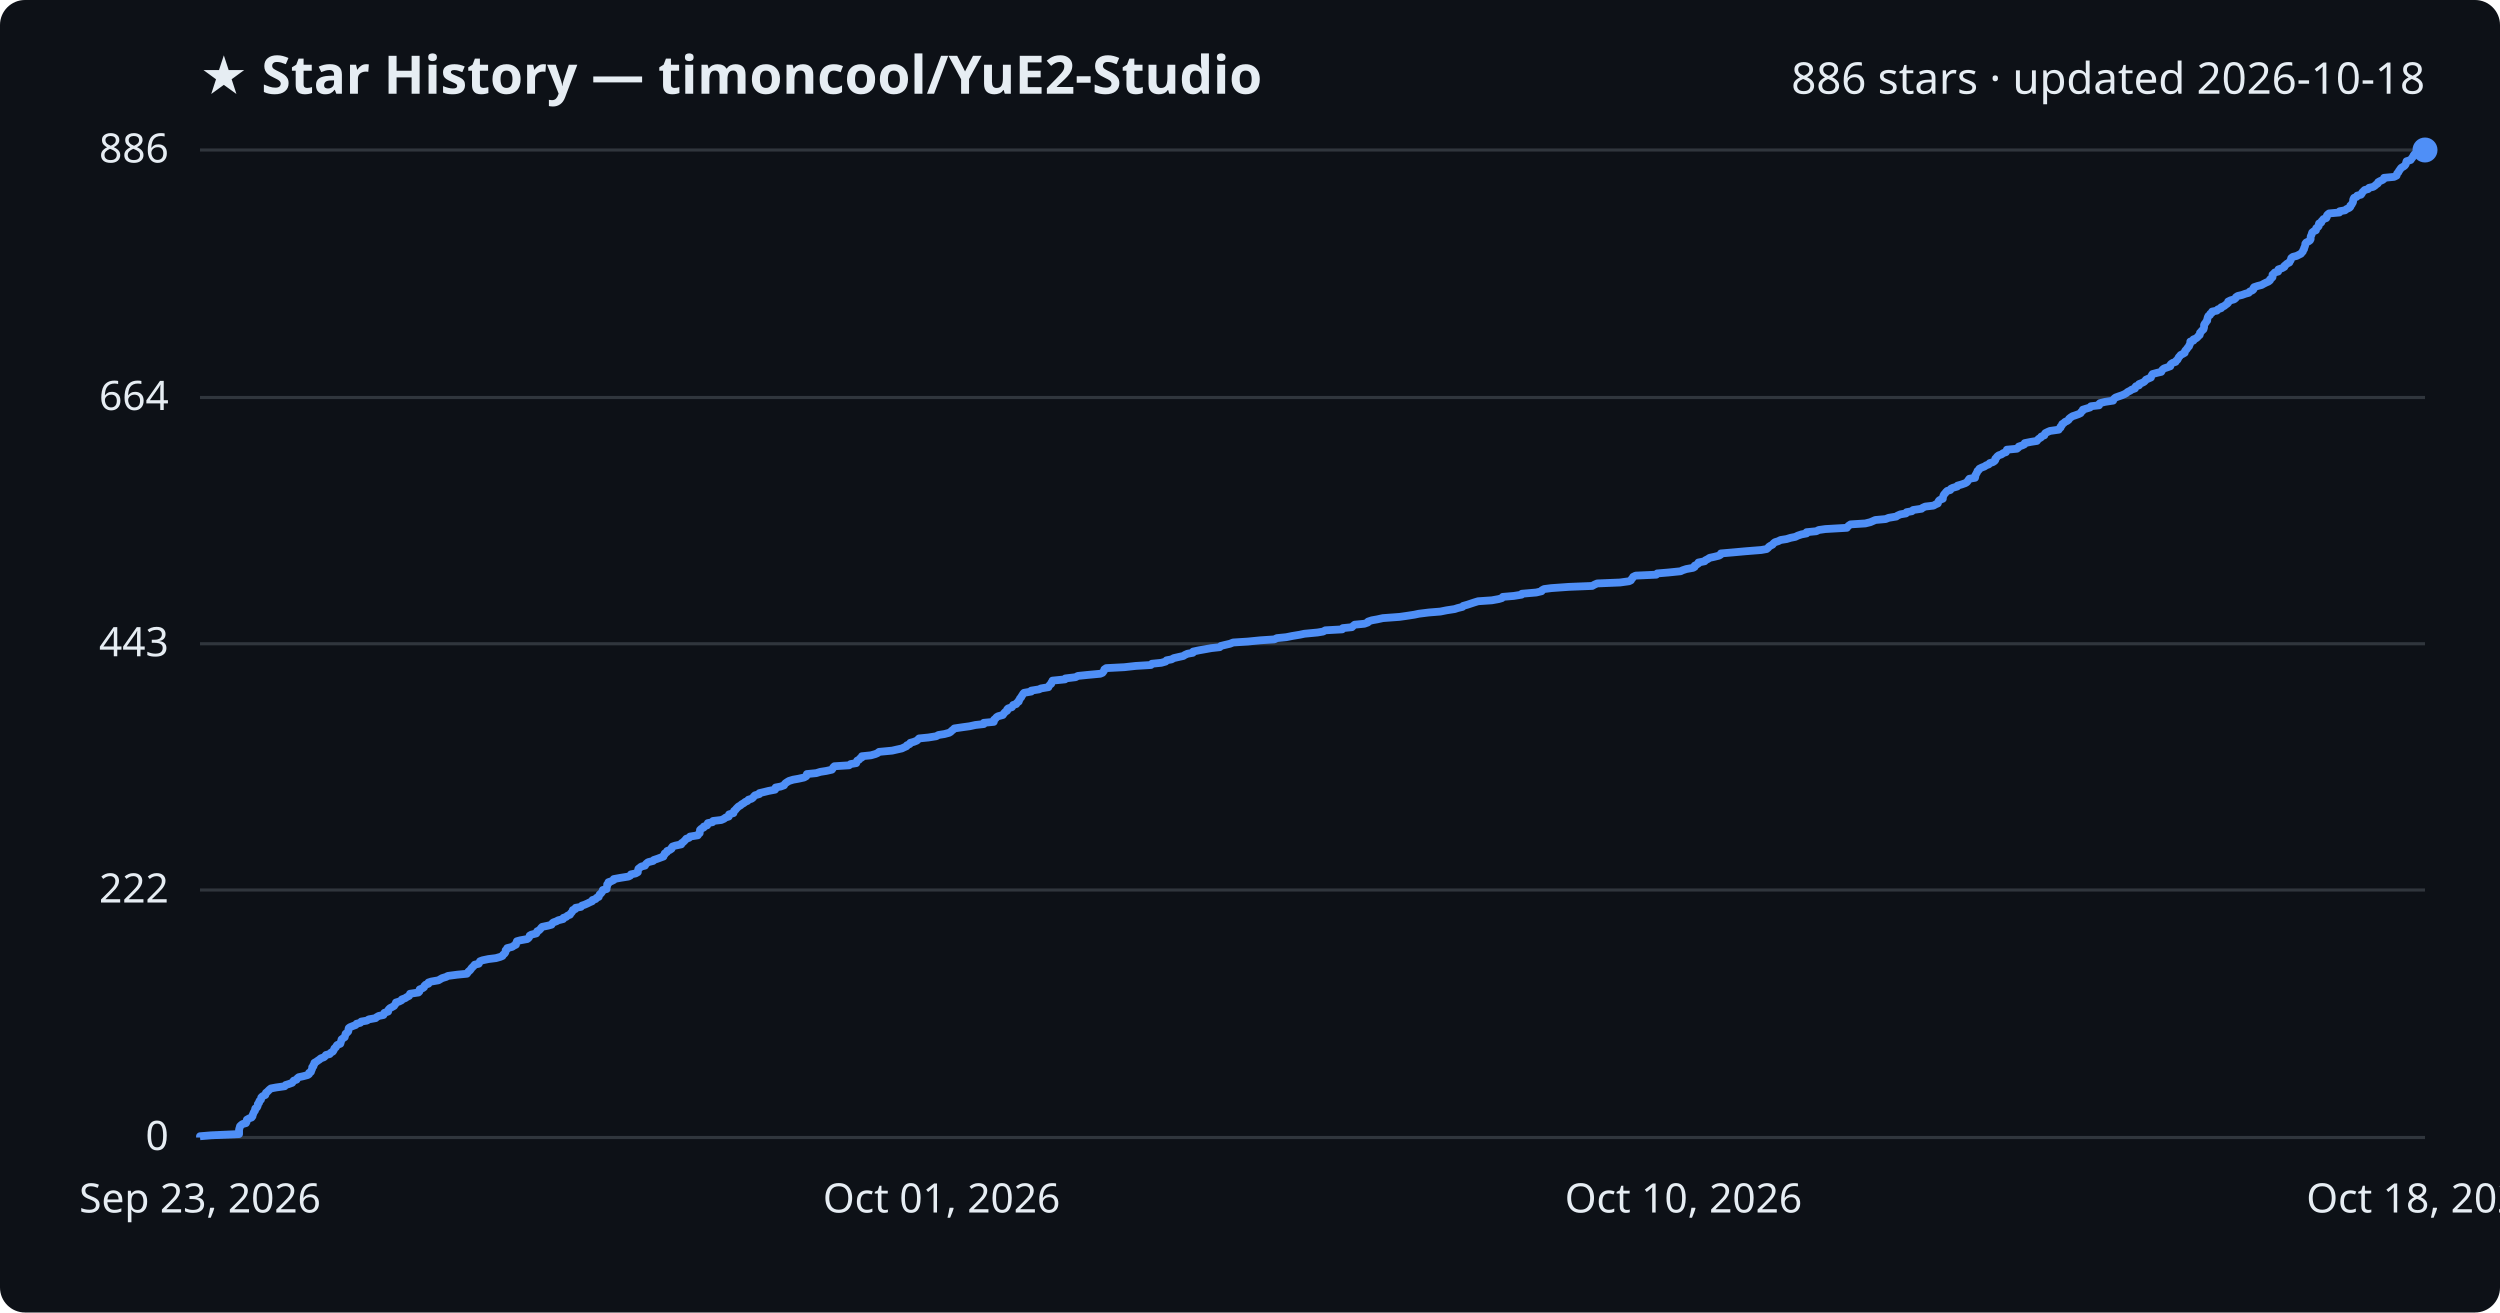
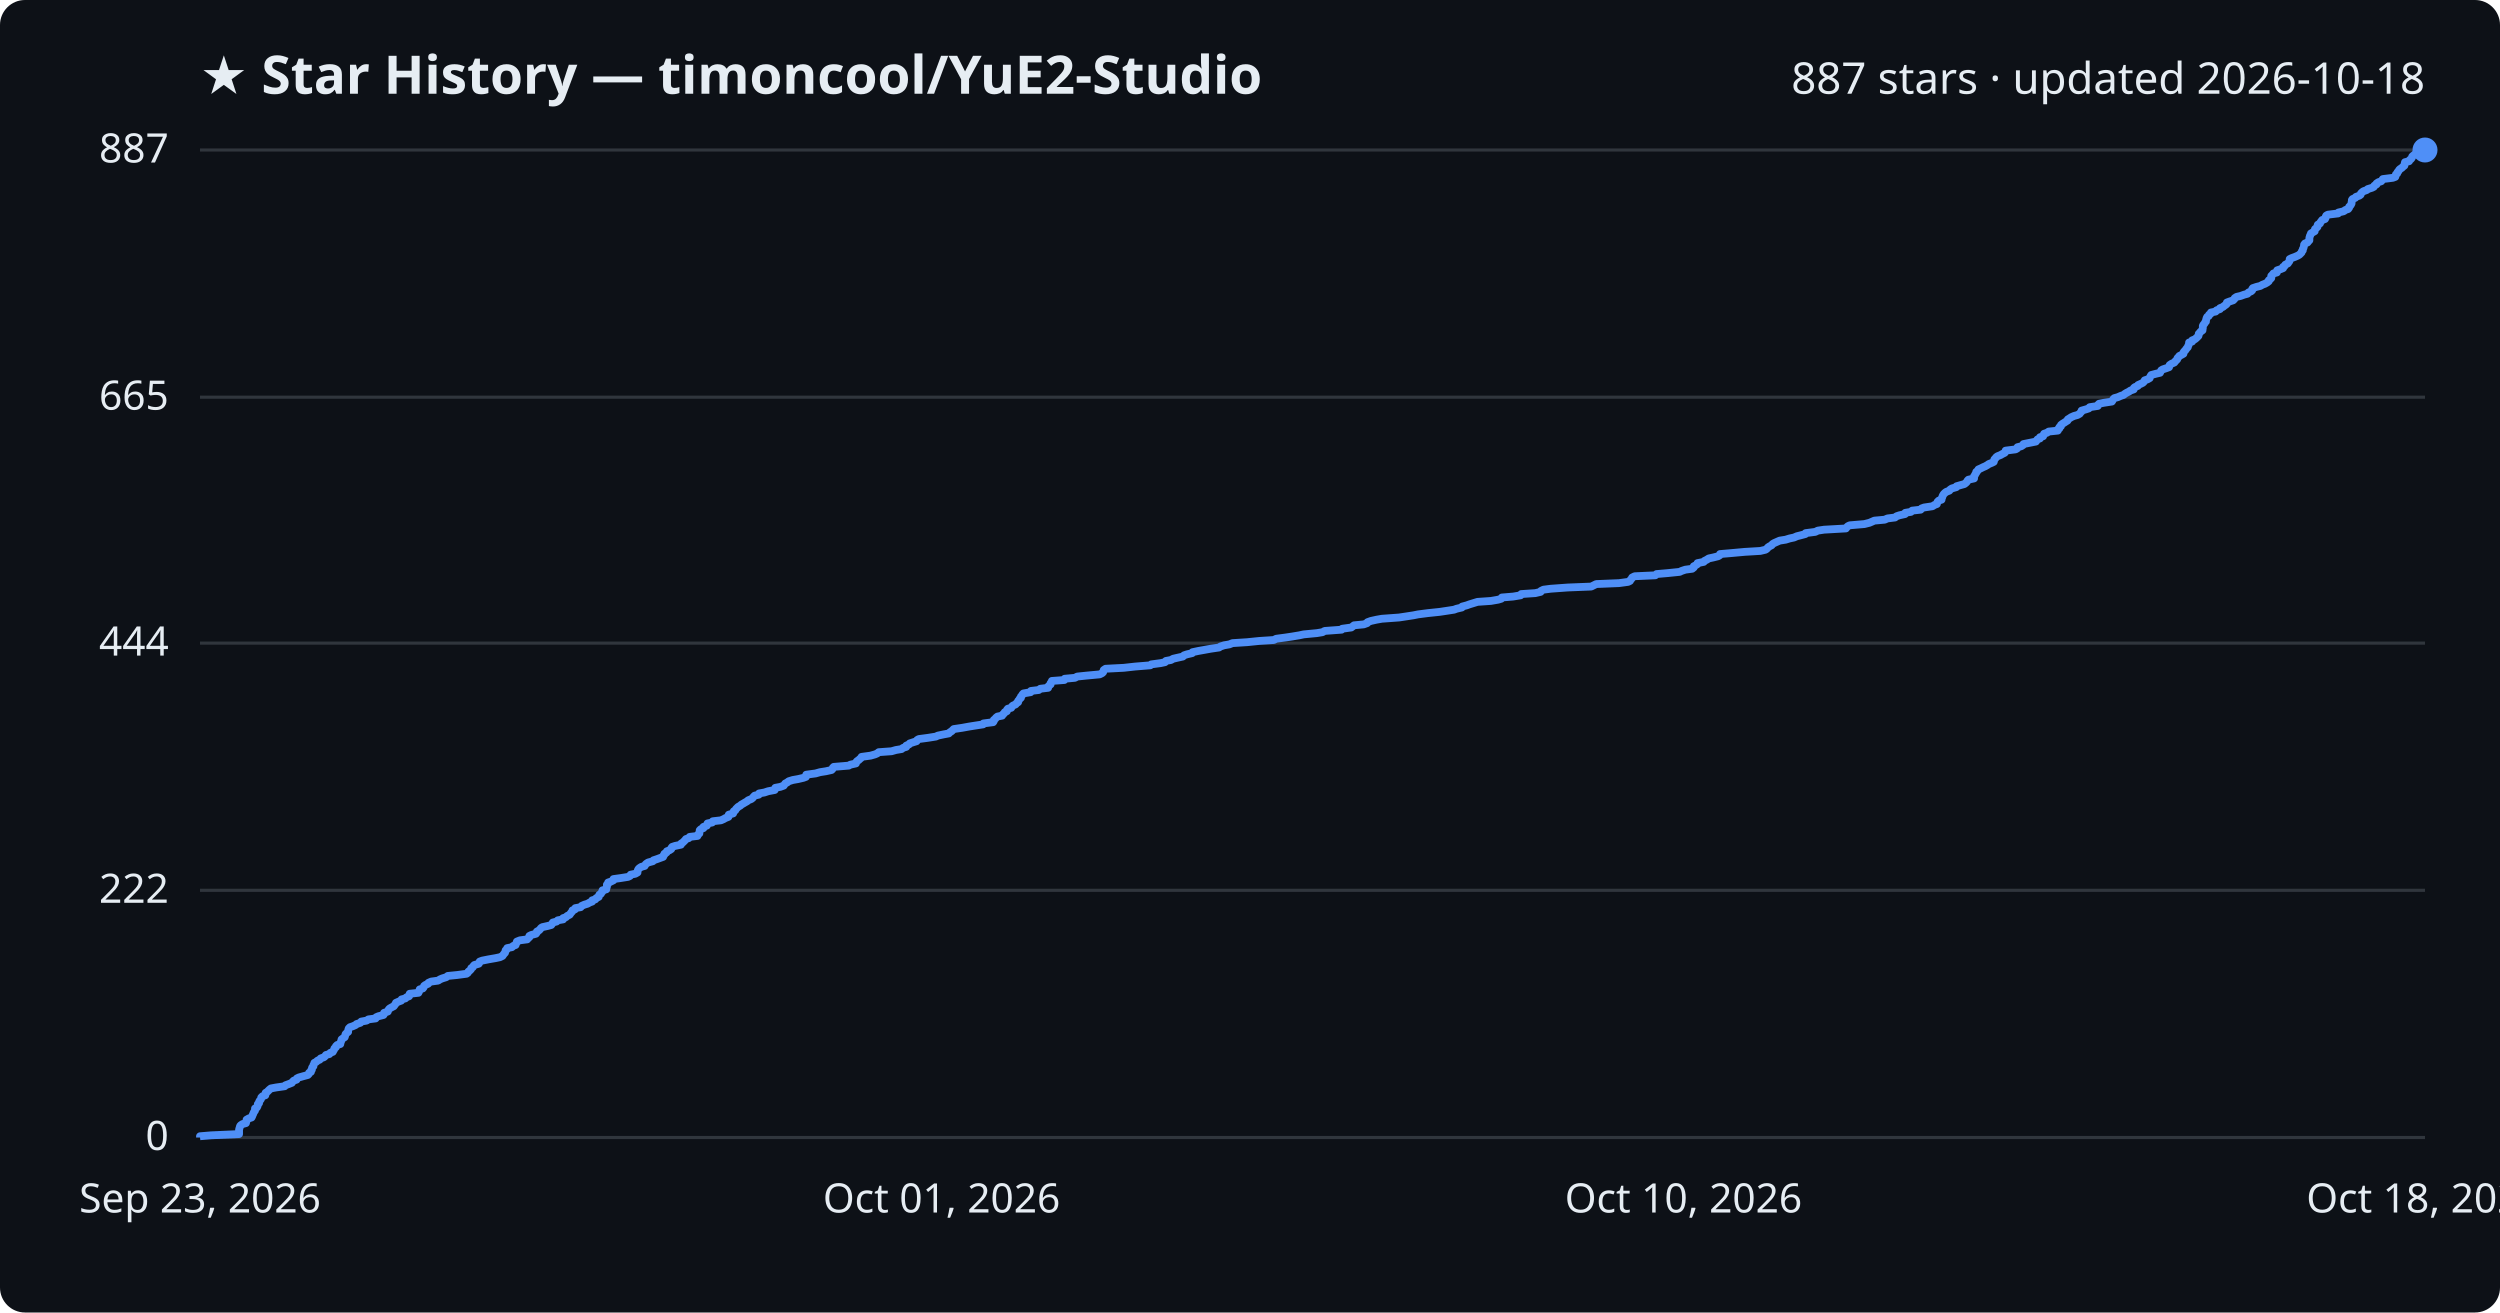
<svg xmlns="http://www.w3.org/2000/svg" viewBox="0 0 800 420" font-family="Segoe UI, sans-serif">
  <rect width="800" height="420" fill="#0d1117" rx="8" />
  <text x="64" y="30" fill="#e6edf3" font-size="17" font-weight="700">★ Star History — timoncool/YuE2-Studio</text>
-   <text x="776" y="30" fill="#e6edf3" font-size="14" text-anchor="end">886 stars · updated 2026-10-18</text>
+   <text x="776" y="30" fill="#e6edf3" font-size="14" text-anchor="end">887 stars · updated 2026-10-18</text>
  <line x1="64" y1="364.0" x2="776" y2="364.0" stroke="#30363d" stroke-width="1" />
  <text x="54" y="368.0" fill="#e6edf3" font-size="13" text-anchor="end">0</text>
-   <line x1="64" y1="284.8" x2="776" y2="284.8" stroke="#30363d" stroke-width="1" />
-   <text x="54" y="288.8" fill="#e6edf3" font-size="13" text-anchor="end">222</text>
-   <line x1="64" y1="206.0" x2="776" y2="206.0" stroke="#30363d" stroke-width="1" />
-   <text x="54" y="210.0" fill="#e6edf3" font-size="13" text-anchor="end">443</text>
-   <line x1="64" y1="127.2" x2="776" y2="127.2" stroke="#30363d" stroke-width="1" />
-   <text x="54" y="131.2" fill="#e6edf3" font-size="13" text-anchor="end">664</text>
+   <line x1="64" y1="284.9" x2="776" y2="284.9" stroke="#30363d" stroke-width="1" />
+   <text x="54" y="288.9" fill="#e6edf3" font-size="13" text-anchor="end">222</text>
+   <line x1="64" y1="205.8" x2="776" y2="205.8" stroke="#30363d" stroke-width="1" />
+   <text x="54" y="209.8" fill="#e6edf3" font-size="13" text-anchor="end">444</text>
+   <line x1="64" y1="127.1" x2="776" y2="127.1" stroke="#30363d" stroke-width="1" />
+   <text x="54" y="131.1" fill="#e6edf3" font-size="13" text-anchor="end">665</text>
  <line x1="64" y1="48.0" x2="776" y2="48.0" stroke="#30363d" stroke-width="1" />
-   <text x="54" y="52.0" fill="#e6edf3" font-size="13" text-anchor="end">886</text>
-   <path d="M64.0,364.0 L64.0,363.6 L67.6,363.3 L76.5,362.9 L76.5,362.6 L76.5,362.2 L76.5,361.9 L76.5,361.5 L76.6,361.1 L76.7,360.8 L76.8,360.4 L77.1,360.1 L77.6,359.7 L78.7,359.4 L78.9,359.0 L78.9,358.7 L79.0,358.3 L79.7,357.9 L80.5,357.6 L80.8,357.2 L80.8,356.9 L81.0,356.5 L81.1,356.2 L81.3,355.8 L81.6,355.4 L81.6,355.1 L81.7,354.7 L82.2,354.4 L82.4,354.0 L82.5,353.7 L82.5,353.3 L82.9,352.9 L82.9,352.6 L83.1,352.2 L83.5,351.9 L83.6,351.5 L83.6,351.2 L84.0,350.8 L84.9,350.4 L85.0,350.1 L85.1,349.7 L85.5,349.4 L85.9,349.0 L86.2,348.7 L86.7,348.3 L88.3,348.0 L91.1,347.6 L91.4,347.2 L92.4,346.9 L93.5,346.5 L93.7,346.2 L94.0,345.8 L94.9,345.5 L95.1,345.1 L95.6,344.7 L97.0,344.4 L98.5,344.0 L98.9,343.7 L98.9,343.3 L99.5,343.0 L99.6,342.6 L99.8,342.2 L99.9,341.9 L99.9,341.5 L100.3,341.2 L100.3,340.8 L100.6,340.5 L100.6,340.1 L101.3,339.7 L101.7,339.4 L102.3,339.0 L102.6,338.7 L103.7,338.3 L104.0,338.0 L104.3,337.6 L105.5,337.3 L105.8,336.9 L106.5,336.5 L106.7,336.2 L106.9,335.8 L107.0,335.5 L107.5,335.1 L107.6,334.8 L107.9,334.4 L108.9,334.0 L109.0,333.7 L109.1,333.3 L109.2,333.0 L109.3,332.6 L109.7,332.3 L110.3,331.9 L110.4,331.5 L110.5,331.2 L110.6,330.8 L111.0,330.5 L111.4,330.1 L111.5,329.8 L111.5,329.4 L111.6,329.0 L112.0,328.7 L113.0,328.3 L113.8,328.0 L114.1,327.6 L115.3,327.3 L115.6,326.9 L117.4,326.6 L118.0,326.2 L120.2,325.8 L120.5,325.5 L121.2,325.1 L122.7,324.8 L122.9,324.4 L123.0,324.1 L124.2,323.7 L124.2,323.3 L124.4,323.0 L124.8,322.6 L125.4,322.3 L126.1,321.9 L126.3,321.6 L126.6,321.2 L126.7,320.8 L127.7,320.5 L128.5,320.1 L128.6,319.8 L129.7,319.4 L130.1,319.1 L130.9,318.7 L131.1,318.3 L131.2,318.0 L133.9,317.6 L134.2,317.3 L134.2,316.9 L134.3,316.6 L135.3,316.2 L135.7,315.9 L135.8,315.5 L136.2,315.1 L137.1,314.8 L137.1,314.4 L138.0,314.1 L140.3,313.7 L140.8,313.4 L141.5,313.0 L142.8,312.6 L143.3,312.3 L146.3,311.9 L149.4,311.6 L149.7,311.2 L149.9,310.9 L150.4,310.5 L150.7,310.1 L150.9,309.8 L151.3,309.4 L151.6,309.1 L151.9,308.7 L153.2,308.4 L153.4,308.0 L153.6,307.6 L154.4,307.3 L156.3,306.9 L158.7,306.6 L160.1,306.2 L160.8,305.9 L161.0,305.5 L161.4,305.2 L161.7,304.8 L161.8,304.4 L161.8,304.1 L162.3,303.7 L162.3,303.4 L163.9,303.0 L164.3,302.7 L165.1,302.3 L165.1,301.9 L165.3,301.6 L165.4,301.2 L166.5,300.9 L168.7,300.5 L169.1,300.2 L169.4,299.8 L169.5,299.4 L170.0,299.1 L171.6,298.7 L171.8,298.4 L171.9,298.0 L172.5,297.7 L172.9,297.3 L173.2,296.9 L173.5,296.6 L175.4,296.2 L176.5,295.9 L176.7,295.5 L177.0,295.2 L178.1,294.8 L178.6,294.5 L180.2,294.1 L180.3,293.7 L181.2,293.4 L181.6,293.0 L182.4,292.7 L182.6,292.3 L182.9,292.0 L183.2,291.6 L183.3,291.2 L184.1,290.9 L184.2,290.5 L185.9,290.2 L186.2,289.8 L187.1,289.5 L188.0,289.1 L188.8,288.7 L189.5,288.4 L189.6,288.0 L190.6,287.7 L190.9,287.3 L191.6,287.0 L191.7,286.6 L191.9,286.2 L192.3,285.9 L192.6,285.5 L192.8,285.2 L192.9,284.8 L194.1,284.5 L194.1,284.1 L194.2,283.8 L194.3,283.4 L194.3,283.0 L194.7,282.7 L194.7,282.3 L195.6,282.0 L196.4,281.6 L196.4,281.3 L198.6,280.9 L201.1,280.5 L201.7,280.2 L201.9,279.8 L203.4,279.5 L204.1,279.1 L204.1,278.8 L204.2,278.4 L204.3,278.0 L204.7,277.7 L205.2,277.3 L206.4,277.0 L206.6,276.6 L206.9,276.3 L207.4,275.9 L209.0,275.5 L209.2,275.2 L210.4,274.8 L211.2,274.5 L212.3,274.1 L212.3,273.8 L212.7,273.4 L212.7,273.1 L213.4,272.7 L213.5,272.3 L214.3,272.0 L214.9,271.6 L214.9,271.3 L215.2,270.9 L216.1,270.6 L218.0,270.2 L218.1,269.8 L218.6,269.5 L219.0,269.1 L219.3,268.8 L219.6,268.4 L220.5,268.1 L220.8,267.7 L223.3,267.3 L223.4,267.0 L223.9,266.6 L223.9,266.3 L224.0,265.9 L224.0,265.6 L224.4,265.2 L225.2,264.8 L225.2,264.5 L226.3,264.1 L226.4,263.8 L226.5,263.4 L228.0,263.1 L228.2,262.7 L230.8,262.4 L231.7,262.0 L232.2,261.6 L233.2,261.3 L233.2,260.9 L233.3,260.6 L234.7,260.2 L234.8,259.9 L234.9,259.5 L235.4,259.1 L235.6,258.8 L236.0,258.4 L236.3,258.1 L237.0,257.7 L237.3,257.4 L238.0,257.0 L238.5,256.6 L239.2,256.3 L239.5,255.9 L240.5,255.6 L241.0,255.2 L241.2,254.9 L241.6,254.5 L243.0,254.1 L243.0,253.8 L244.7,253.4 L245.9,253.1 L248.0,252.7 L248.2,252.4 L248.2,252.0 L249.8,251.7 L250.9,251.3 L251.1,250.9 L251.4,250.6 L252.0,250.2 L252.5,249.9 L253.8,249.5 L255.5,249.2 L257.3,248.8 L258.0,248.4 L258.1,248.1 L258.2,247.7 L261.2,247.4 L262.5,247.0 L264.4,246.7 L266.2,246.3 L266.5,245.9 L266.6,245.6 L267.0,245.2 L271.7,244.9 L272.2,244.5 L274.0,244.2 L274.1,243.8 L274.3,243.4 L274.9,243.1 L275.2,242.7 L275.8,242.4 L275.8,242.0 L278.7,241.7 L280.1,241.3 L280.8,241.0 L281.3,240.6 L285.5,240.2 L286.8,239.9 L288.6,239.5 L289.2,239.2 L290.1,238.8 L290.2,238.5 L291.1,238.1 L291.3,237.7 L292.4,237.4 L293.4,237.0 L293.7,236.7 L294.1,236.3 L297.1,236.0 L299.6,235.6 L300.3,235.2 L302.2,234.9 L303.7,234.5 L304.2,234.2 L304.6,233.8 L305.0,233.5 L305.4,233.1 L308.1,232.7 L310.3,232.4 L312.1,232.0 L314.8,231.7 L314.8,231.3 L318.0,231.0 L318.1,230.6 L318.1,230.3 L318.6,229.9 L318.9,229.5 L319.4,229.2 L320.9,228.8 L321.1,228.5 L321.4,228.1 L321.7,227.8 L322.3,227.4 L322.3,227.0 L322.6,226.7 L323.8,226.3 L324.0,226.0 L324.2,225.6 L325.2,225.3 L325.4,224.9 L326.0,224.5 L326.0,224.2 L326.3,223.8 L326.4,223.5 L326.8,223.1 L326.9,222.8 L327.2,222.4 L327.4,222.0 L327.7,221.7 L330.0,221.3 L330.0,221.0 L332.5,220.6 L333.1,220.3 L335.5,219.9 L335.6,219.6 L335.9,219.2 L336.4,218.8 L336.4,218.5 L336.7,218.1 L336.8,217.8 L340.8,217.4 L340.9,217.1 L344.2,216.7 L344.9,216.3 L347.8,216.0 L352.1,215.6 L352.8,215.3 L353.1,214.9 L353.3,214.6 L353.4,214.2 L354.0,213.8 L359.8,213.5 L363.4,213.1 L368.3,212.8 L368.6,212.4 L371.6,212.1 L373.0,211.7 L373.3,211.3 L374.9,211.0 L375.6,210.6 L376.9,210.3 L378.7,209.9 L379.1,209.6 L380.0,209.2 L381.7,208.9 L381.8,208.5 L383.7,208.1 L385.4,207.8 L387.6,207.4 L390.3,207.1 L390.7,206.7 L391.9,206.4 L393.6,206.0 L394.6,205.6 L399.3,205.3 L403.3,204.9 L407.8,204.6 L408.6,204.2 L411.6,203.9 L413.6,203.5 L416.0,203.1 L417.4,202.8 L421.6,202.4 L423.4,202.1 L424.1,201.7 L429.5,201.4 L429.7,201.0 L432.6,200.7 L433.0,200.3 L433.5,199.9 L436.6,199.6 L437.7,199.2 L437.8,198.9 L439.0,198.5 L440.7,198.2 L442.5,197.8 L447.9,197.4 L450.0,197.1 L452.6,196.7 L454.0,196.4 L457.2,196.0 L460.9,195.7 L462.9,195.3 L465.5,194.9 L466.4,194.6 L468.0,194.2 L468.2,193.9 L469.6,193.5 L470.5,193.2 L471.7,192.8 L473.0,192.4 L477.4,192.1 L479.6,191.7 L480.6,191.4 L480.9,191.0 L484.4,190.7 L486.9,190.3 L487.0,190.0 L491.6,189.6 L493.3,189.2 L493.4,188.9 L494.1,188.5 L496.4,188.2 L502.0,187.8 L509.5,187.5 L510.2,187.1 L511.1,186.7 L518.4,186.4 L521.3,186.0 L521.9,185.7 L522.1,185.3 L522.4,185.0 L522.6,184.6 L523.4,184.2 L530.0,183.9 L530.3,183.5 L533.9,183.2 L537.8,182.8 L538.4,182.5 L539.6,182.1 L541.8,181.7 L542.3,181.4 L542.3,181.0 L542.9,180.7 L543.5,180.3 L543.5,180.0 L545.5,179.6 L545.7,179.3 L546.5,178.9 L547.1,178.5 L548.5,178.2 L550.1,177.8 L550.6,177.5 L550.7,177.1 L554.2,176.8 L558.6,176.4 L563.6,176.0 L565.3,175.7 L565.8,175.3 L566.0,175.0 L566.6,174.6 L567.2,174.3 L567.5,173.9 L568.0,173.5 L569.0,173.2 L569.8,172.8 L571.7,172.5 L573.0,172.1 L574.5,171.8 L575.3,171.4 L576.5,171.0 L578.1,170.7 L578.1,170.3 L581.2,170.0 L582.0,169.6 L584.1,169.3 L591.0,168.9 L591.2,168.6 L591.6,168.2 L592.2,167.8 L596.9,167.5 L598.5,167.1 L599.2,166.8 L600.1,166.4 L603.4,166.1 L604.4,165.7 L606.8,165.3 L607.2,165.0 L608.1,164.6 L609.9,164.3 L610.1,163.9 L611.8,163.6 L612.2,163.2 L614.9,162.8 L615.2,162.5 L616.1,162.1 L618.7,161.8 L619.4,161.4 L620.1,161.1 L620.2,160.7 L620.4,160.3 L620.7,160.0 L621.7,159.6 L621.7,159.3 L621.8,158.9 L621.9,158.6 L622.1,158.2 L622.4,157.9 L622.7,157.5 L623.1,157.1 L624.1,156.8 L624.3,156.4 L624.9,156.1 L626.3,155.7 L626.4,155.4 L627.8,155.0 L628.9,154.6 L629.4,154.3 L629.7,153.9 L629.9,153.6 L630.2,153.2 L632.0,152.9 L632.1,152.5 L632.1,152.1 L632.3,151.8 L632.5,151.4 L632.7,151.1 L632.8,150.7 L633.2,150.4 L633.4,150.0 L634.2,149.6 L635.0,149.3 L635.6,148.9 L636.4,148.6 L636.7,148.2 L637.7,147.9 L638.3,147.5 L638.5,147.2 L638.5,146.8 L638.9,146.4 L639.1,146.1 L639.6,145.7 L640.5,145.4 L641.0,145.0 L641.9,144.7 L642.1,144.3 L642.2,143.9 L645.4,143.6 L645.9,143.2 L646.0,142.9 L647.2,142.5 L647.8,142.2 L647.9,141.8 L649.9,141.4 L651.8,141.1 L652.1,140.7 L652.4,140.4 L653.1,140.0 L653.2,139.7 L654.2,139.3 L654.3,138.9 L654.5,138.6 L655.3,138.2 L656.0,137.9 L658.8,137.5 L658.9,137.2 L659.4,136.8 L659.4,136.5 L659.8,136.1 L659.9,135.7 L660.4,135.4 L660.8,135.0 L661.5,134.7 L662.0,134.3 L662.1,134.0 L662.6,133.6 L663.2,133.2 L664.1,132.9 L665.2,132.5 L665.8,132.2 L666.0,131.8 L666.4,131.5 L666.5,131.1 L667.8,130.7 L668.8,130.4 L669.1,130.0 L671.7,129.7 L671.7,129.3 L672.0,129.0 L673.6,128.6 L676.2,128.2 L676.3,127.9 L676.6,127.5 L677.0,127.2 L678.1,126.8 L679.0,126.5 L679.9,126.1 L680.4,125.8 L680.9,125.4 L681.7,125.0 L682.1,124.7 L683.2,124.3 L683.2,124.0 L683.5,123.6 L684.5,123.3 L684.5,122.9 L685.5,122.5 L686.1,122.2 L686.5,121.8 L686.7,121.5 L687.6,121.1 L688.3,120.8 L688.4,120.4 L688.6,120.0 L688.8,119.7 L690.3,119.3 L691.6,119.0 L691.8,118.6 L692.0,118.3 L692.5,117.9 L693.7,117.5 L694.5,117.2 L694.5,116.8 L694.7,116.5 L695.3,116.1 L696.2,115.8 L696.4,115.4 L696.8,115.1 L697.0,114.7 L697.2,114.3 L697.5,114.0 L697.8,113.6 L698.4,113.3 L699.1,112.9 L699.1,112.6 L699.3,112.2 L699.7,111.8 L699.9,111.5 L700.2,111.1 L700.5,110.8 L700.6,110.4 L700.8,110.1 L700.9,109.7 L700.9,109.3 L701.9,109.0 L701.9,108.6 L702.7,108.3 L703.2,107.9 L703.4,107.6 L703.9,107.2 L704.0,106.8 L704.0,106.5 L704.4,106.1 L704.6,105.8 L705.1,105.4 L705.2,105.1 L705.3,104.7 L705.3,104.4 L705.3,104.0 L705.5,103.6 L705.8,103.3 L706.0,102.9 L706.3,102.6 L706.3,102.2 L706.4,101.9 L706.5,101.5 L706.7,101.1 L707.2,100.8 L707.3,100.4 L707.8,100.1 L707.9,99.7 L709.4,99.4 L709.7,99.0 L710.8,98.6 L710.8,98.3 L711.8,97.9 L712.1,97.6 L712.7,97.2 L713.0,96.9 L713.0,96.5 L713.8,96.1 L714.9,95.8 L715.4,95.4 L715.5,95.1 L716.1,94.7 L717.4,94.4 L718.5,94.0 L719.6,93.7 L719.9,93.3 L720.8,92.9 L721.1,92.6 L721.1,92.2 L721.3,91.9 L722.5,91.5 L723.7,91.2 L724.4,90.8 L725.2,90.4 L725.9,90.1 L726.4,89.7 L726.4,89.4 L726.9,89.0 L727.2,88.7 L727.2,88.3 L727.2,87.9 L727.6,87.6 L727.9,87.2 L729.0,86.9 L729.0,86.5 L729.1,86.2 L730.3,85.8 L731.0,85.4 L731.0,85.1 L731.5,84.7 L731.8,84.4 L732.6,84.0 L732.7,83.7 L733.0,83.3 L733.1,83.0 L733.2,82.6 L733.7,82.2 L734.9,81.9 L735.7,81.5 L736.3,81.2 L736.6,80.8 L736.9,80.5 L737.0,80.1 L737.3,79.7 L737.3,79.4 L737.5,79.0 L737.6,78.7 L737.7,78.3 L737.7,78.0 L738.0,77.6 L738.8,77.2 L739.2,76.9 L739.4,76.5 L739.4,76.2 L739.4,75.8 L739.5,75.5 L739.7,75.1 L739.8,74.7 L739.9,74.4 L740.4,74.0 L741.1,73.7 L741.1,73.3 L741.2,73.0 L741.8,72.6 L742.0,72.3 L742.0,71.9 L742.1,71.5 L742.8,71.2 L742.9,70.8 L743.2,70.5 L743.5,70.1 L744.4,69.8 L744.6,69.4 L744.6,69.0 L744.8,68.7 L745.3,68.3 L748.6,68.0 L748.7,67.6 L750.4,67.3 L750.9,66.9 L751.8,66.5 L752.1,66.2 L752.1,65.8 L752.5,65.5 L752.7,65.1 L752.9,64.8 L753.0,64.4 L753.0,64.0 L753.1,63.7 L753.3,63.3 L754.1,63.0 L754.3,62.6 L755.5,62.3 L755.8,61.9 L755.9,61.6 L756.3,61.2 L756.7,60.8 L757.8,60.5 L758.1,60.1 L759.4,59.8 L760.0,59.4 L760.3,59.1 L760.9,58.7 L761.0,58.3 L761.5,58.0 L762.4,57.6 L762.8,57.3 L762.9,56.9 L766.1,56.6 L766.9,56.2 L767.0,55.8 L767.1,55.5 L767.5,55.1 L767.6,54.8 L767.9,54.4 L768.1,54.1 L768.4,53.7 L769.1,53.3 L769.5,53.0 L769.8,52.6 L769.9,52.3 L770.0,51.9 L770.1,51.6 L771.4,51.2 L771.6,50.9 L771.9,50.5 L772.2,50.1 L772.3,49.8 L772.6,49.4 L773.2,49.1 L773.5,48.7 L774.1,48.4 L776.0,48.0 L776.0,48.0" fill="none" stroke="#4f8ff7" stroke-width="2.5" stroke-linejoin="round" />
+   <text x="54" y="52.0" fill="#e6edf3" font-size="13" text-anchor="end">887</text>
+   <path d="M64.0,364.0 L64.0,363.6 L67.6,363.3 L76.5,362.9 L76.5,362.6 L76.5,362.2 L76.5,361.9 L76.5,361.5 L76.6,361.1 L76.7,360.8 L76.8,360.4 L77.0,360.1 L77.6,359.7 L78.7,359.4 L78.8,359.0 L78.9,358.7 L78.9,358.3 L79.6,357.9 L80.5,357.6 L80.7,357.2 L80.8,356.9 L81.0,356.5 L81.1,356.2 L81.3,355.8 L81.6,355.4 L81.6,355.1 L81.6,354.7 L82.2,354.4 L82.4,354.0 L82.5,353.7 L82.5,353.3 L82.9,353.0 L82.9,352.6 L83.1,352.2 L83.4,351.9 L83.6,351.5 L83.6,351.2 L84.0,350.8 L84.9,350.5 L85.0,350.1 L85.0,349.7 L85.5,349.4 L85.9,349.0 L86.2,348.7 L86.7,348.3 L88.3,348.0 L91.1,347.6 L91.3,347.3 L92.4,346.9 L93.4,346.5 L93.6,346.2 L94.0,345.8 L94.9,345.5 L95.0,345.1 L95.6,344.8 L97.0,344.4 L98.5,344.0 L98.8,343.7 L98.9,343.3 L99.5,343.0 L99.5,342.6 L99.8,342.3 L99.8,341.9 L99.9,341.6 L100.3,341.2 L100.3,340.8 L100.5,340.5 L100.6,340.1 L101.2,339.8 L101.6,339.4 L102.3,339.1 L102.6,338.7 L103.7,338.3 L104.0,338.0 L104.3,337.6 L105.4,337.3 L105.7,336.9 L106.5,336.6 L106.7,336.2 L106.9,335.9 L107.0,335.5 L107.5,335.1 L107.5,334.8 L107.9,334.4 L108.9,334.1 L108.9,333.7 L109.1,333.4 L109.2,333.0 L109.3,332.6 L109.7,332.3 L110.3,331.9 L110.4,331.6 L110.5,331.2 L110.6,330.9 L111.0,330.5 L111.4,330.2 L111.4,329.8 L111.5,329.4 L111.6,329.1 L112.0,328.7 L112.9,328.4 L113.8,328.0 L114.1,327.7 L115.3,327.3 L115.6,326.9 L117.3,326.6 L117.9,326.2 L120.2,325.9 L120.4,325.5 L121.1,325.2 L122.7,324.8 L122.9,324.5 L122.9,324.1 L124.1,323.7 L124.2,323.4 L124.4,323.0 L124.7,322.7 L125.4,322.3 L126.0,322.0 L126.3,321.6 L126.6,321.2 L126.7,320.9 L127.6,320.5 L128.4,320.2 L128.5,319.8 L129.7,319.5 L130.1,319.1 L130.9,318.8 L131.1,318.4 L131.1,318.0 L133.9,317.7 L134.1,317.3 L134.2,317.0 L134.3,316.6 L135.3,316.3 L135.6,315.9 L135.7,315.5 L136.1,315.2 L137.0,314.8 L137.1,314.5 L138.0,314.1 L140.2,313.8 L140.8,313.4 L141.5,313.1 L142.8,312.7 L143.3,312.3 L146.3,312.0 L149.3,311.6 L149.7,311.3 L149.9,310.9 L150.3,310.6 L150.7,310.2 L150.8,309.8 L151.3,309.5 L151.5,309.1 L151.8,308.8 L153.2,308.4 L153.4,308.1 L153.5,307.7 L154.3,307.4 L156.3,307.0 L158.6,306.6 L160.0,306.3 L160.8,305.9 L161.0,305.6 L161.3,305.2 L161.6,304.9 L161.7,304.5 L161.8,304.1 L162.2,303.8 L162.3,303.4 L163.8,303.1 L164.2,302.7 L165.0,302.4 L165.1,302.0 L165.3,301.7 L165.4,301.3 L166.4,300.9 L168.7,300.6 L169.0,300.2 L169.4,299.9 L169.4,299.5 L170.0,299.2 L171.5,298.8 L171.8,298.4 L171.8,298.1 L172.5,297.7 L172.8,297.4 L173.1,297.0 L173.5,296.7 L175.3,296.3 L176.4,296.0 L176.7,295.6 L176.9,295.2 L178.1,294.9 L178.5,294.5 L180.2,294.2 L180.2,293.8 L181.1,293.5 L181.5,293.1 L182.3,292.7 L182.5,292.4 L182.8,292.0 L183.1,291.7 L183.2,291.3 L184.0,291.0 L184.1,290.6 L185.8,290.3 L186.1,289.9 L187.0,289.5 L188.0,289.2 L188.7,288.8 L189.5,288.5 L189.5,288.1 L190.5,287.8 L190.8,287.4 L191.6,287.0 L191.6,286.7 L191.8,286.3 L192.3,286.0 L192.5,285.6 L192.8,285.3 L192.8,284.9 L194.0,284.6 L194.0,284.2 L194.2,283.8 L194.2,283.5 L194.2,283.1 L194.6,282.8 L194.6,282.4 L195.5,282.1 L196.3,281.7 L196.3,281.3 L198.5,281.0 L201.0,280.6 L201.6,280.3 L201.8,279.9 L203.3,279.6 L204.0,279.2 L204.0,278.9 L204.1,278.5 L204.3,278.1 L204.6,277.8 L205.2,277.4 L206.3,277.1 L206.5,276.7 L206.8,276.4 L207.4,276.0 L208.9,275.6 L209.1,275.3 L210.3,274.9 L211.1,274.6 L212.2,274.2 L212.2,273.9 L212.6,273.5 L212.6,273.2 L213.3,272.8 L213.4,272.4 L214.2,272.1 L214.8,271.7 L214.8,271.4 L215.1,271.0 L216.0,270.7 L217.9,270.3 L218.0,269.9 L218.5,269.6 L218.9,269.2 L219.2,268.9 L219.5,268.5 L220.4,268.2 L220.7,267.8 L223.2,267.5 L223.3,267.1 L223.8,266.7 L223.8,266.4 L223.9,266.0 L223.9,265.7 L224.3,265.3 L225.1,265.0 L225.1,264.6 L226.2,264.2 L226.3,263.9 L226.4,263.5 L227.9,263.2 L228.1,262.8 L230.7,262.5 L231.6,262.1 L232.1,261.8 L233.1,261.4 L233.1,261.0 L233.2,260.7 L234.6,260.3 L234.7,260.0 L234.8,259.6 L235.3,259.3 L235.5,258.9 L235.9,258.5 L236.2,258.2 L236.9,257.8 L237.2,257.5 L237.9,257.1 L238.4,256.8 L239.1,256.4 L239.4,256.1 L240.4,255.7 L240.9,255.3 L241.1,255.0 L241.5,254.6 L242.8,254.3 L242.9,253.9 L244.6,253.6 L245.8,253.2 L247.9,252.8 L248.0,252.5 L248.1,252.1 L249.7,251.8 L250.8,251.4 L251.0,251.1 L251.3,250.7 L251.9,250.4 L252.4,250.0 L253.7,249.6 L255.4,249.3 L257.1,248.9 L257.9,248.6 L258.0,248.2 L258.0,247.9 L261.0,247.5 L262.4,247.1 L264.3,246.8 L266.1,246.4 L266.4,246.1 L266.5,245.7 L266.8,245.4 L271.6,245.0 L272.1,244.7 L273.9,244.3 L274.0,243.9 L274.2,243.6 L274.8,243.2 L275.1,242.9 L275.6,242.5 L275.7,242.2 L278.6,241.8 L280.0,241.4 L280.7,241.1 L281.2,240.7 L285.3,240.4 L286.7,240.0 L288.5,239.7 L289.0,239.3 L290.0,239.0 L290.0,238.6 L290.9,238.2 L291.1,237.9 L292.3,237.5 L293.3,237.2 L293.5,236.8 L294.0,236.5 L297.0,236.1 L299.5,235.7 L300.1,235.4 L302.0,235.0 L303.6,234.7 L304.0,234.3 L304.5,234.0 L304.9,233.6 L305.2,233.3 L307.9,232.9 L310.1,232.5 L312.0,232.2 L314.6,231.8 L314.7,231.5 L317.8,231.1 L318.0,230.8 L318.0,230.4 L318.5,230.0 L318.7,229.7 L319.2,229.3 L320.7,229.0 L320.9,228.6 L321.3,228.3 L321.5,227.9 L322.2,227.6 L322.2,227.2 L322.5,226.8 L323.6,226.5 L323.8,226.1 L324.1,225.8 L325.0,225.4 L325.2,225.1 L325.8,224.7 L325.8,224.3 L326.1,224.0 L326.3,223.6 L326.7,223.3 L326.7,222.9 L327.0,222.6 L327.2,222.2 L327.5,221.9 L329.8,221.5 L329.9,221.1 L332.4,220.8 L332.9,220.4 L335.4,220.1 L335.4,219.7 L335.7,219.4 L336.2,219.0 L336.2,218.6 L336.5,218.3 L336.6,217.9 L340.6,217.6 L340.7,217.2 L344.0,216.9 L344.7,216.5 L347.6,216.2 L351.9,215.8 L352.7,215.4 L353.0,215.1 L353.1,214.7 L353.2,214.4 L353.8,214.0 L359.6,213.7 L363.2,213.3 L368.1,212.9 L368.4,212.6 L371.4,212.2 L372.8,211.9 L373.1,211.5 L374.7,211.2 L375.4,210.8 L376.7,210.5 L378.5,210.1 L378.9,209.7 L379.8,209.4 L381.5,209.0 L381.6,208.7 L383.5,208.3 L385.2,208.0 L387.4,207.6 L390.1,207.2 L390.5,206.9 L391.7,206.5 L393.4,206.2 L394.4,205.8 L399.1,205.5 L403.0,205.1 L407.6,204.8 L408.4,204.4 L411.4,204.0 L413.4,203.7 L415.8,203.3 L417.2,203.0 L421.4,202.6 L423.2,202.3 L423.9,201.9 L429.3,201.5 L429.5,201.2 L432.4,200.8 L432.8,200.5 L433.3,200.1 L436.4,199.8 L437.5,199.4 L437.6,199.1 L438.7,198.7 L440.5,198.3 L442.2,198.0 L447.7,197.6 L449.7,197.3 L452.3,196.9 L453.8,196.6 L456.9,196.2 L460.7,195.8 L462.7,195.5 L465.3,195.1 L466.1,194.8 L467.8,194.4 L467.9,194.1 L469.4,193.7 L470.2,193.4 L471.5,193.0 L472.8,192.6 L477.1,192.3 L479.4,191.9 L480.4,191.6 L480.6,191.2 L484.2,190.9 L486.6,190.5 L486.8,190.1 L491.3,189.8 L493.0,189.4 L493.1,189.1 L493.9,188.7 L496.2,188.4 L501.7,188.0 L509.2,187.7 L510.0,187.3 L510.8,186.9 L518.1,186.6 L521.0,186.2 L521.6,185.9 L521.8,185.5 L522.1,185.2 L522.3,184.8 L523.1,184.4 L529.7,184.1 L530.1,183.7 L533.6,183.4 L537.5,183.0 L538.1,182.7 L539.3,182.3 L541.5,182.0 L542.0,181.6 L542.0,181.2 L542.6,180.9 L543.2,180.5 L543.2,180.2 L545.2,179.8 L545.4,179.5 L546.2,179.1 L546.8,178.7 L548.2,178.4 L549.8,178.0 L550.3,177.7 L550.4,177.3 L553.9,177.0 L558.3,176.6 L563.3,176.3 L565.0,175.9 L565.5,175.5 L565.7,175.2 L566.3,174.8 L566.9,174.5 L567.2,174.1 L567.7,173.8 L568.6,173.4 L569.5,173.0 L571.4,172.7 L572.7,172.3 L574.1,172.0 L575.0,171.6 L576.2,171.3 L577.7,170.9 L577.8,170.6 L580.9,170.2 L581.7,169.8 L583.7,169.5 L590.7,169.1 L590.9,168.8 L591.3,168.4 L591.9,168.1 L596.6,167.7 L598.2,167.3 L598.9,167.0 L599.8,166.6 L603.1,166.3 L604.0,165.9 L606.4,165.6 L606.9,165.2 L607.8,164.9 L609.6,164.5 L609.7,164.1 L611.5,163.8 L611.9,163.4 L614.6,163.1 L614.9,162.7 L615.7,162.4 L618.4,162.0 L619.0,161.6 L619.8,161.3 L619.9,160.9 L620.0,160.6 L620.4,160.2 L621.3,159.9 L621.3,159.5 L621.5,159.2 L621.6,158.8 L621.8,158.4 L622.0,158.1 L622.4,157.7 L622.8,157.4 L623.8,157.0 L624.0,156.7 L624.6,156.3 L626.0,155.9 L626.1,155.6 L627.5,155.2 L628.6,154.9 L629.1,154.5 L629.4,154.2 L629.6,153.8 L629.9,153.5 L631.7,153.1 L631.7,152.7 L631.7,152.4 L632.0,152.0 L632.1,151.7 L632.4,151.3 L632.4,151.0 L632.9,150.6 L633.1,150.2 L633.8,149.9 L634.6,149.5 L635.3,149.2 L636.0,148.8 L636.4,148.5 L637.4,148.1 L638.0,147.8 L638.1,147.4 L638.2,147.0 L638.5,146.7 L638.8,146.3 L639.2,146.0 L640.2,145.6 L640.7,145.3 L641.5,144.9 L641.8,144.5 L641.8,144.2 L645.0,143.8 L645.5,143.5 L645.6,143.1 L646.8,142.8 L647.4,142.4 L647.5,142.1 L649.5,141.7 L651.5,141.3 L651.7,141.0 L652.0,140.6 L652.8,140.3 L652.8,139.9 L653.8,139.6 L653.9,139.2 L654.1,138.8 L655.0,138.5 L655.6,138.1 L658.5,137.8 L658.5,137.4 L659.0,137.1 L659.0,136.7 L659.5,136.4 L659.5,136.0 L660.0,135.6 L660.5,135.3 L661.1,134.9 L661.6,134.6 L661.7,134.2 L662.2,133.9 L662.8,133.5 L663.7,133.1 L664.8,132.8 L665.5,132.4 L665.7,132.1 L666.1,131.7 L666.1,131.4 L667.5,131.0 L668.4,130.7 L668.7,130.3 L671.3,129.9 L671.3,129.6 L671.7,129.2 L673.2,128.9 L675.8,128.5 L676.0,128.2 L676.2,127.8 L676.6,127.4 L677.7,127.1 L678.6,126.7 L679.5,126.4 L680.0,126.0 L680.5,125.7 L681.3,125.3 L681.7,125.0 L682.8,124.6 L682.8,124.2 L683.1,123.9 L684.1,123.5 L684.2,123.2 L685.1,122.8 L685.7,122.5 L686.1,122.1 L686.3,121.7 L687.2,121.4 L687.9,121.0 L688.0,120.7 L688.2,120.3 L688.4,120.0 L689.9,119.6 L691.2,119.3 L691.4,118.9 L691.6,118.5 L692.1,118.2 L693.3,117.8 L694.1,117.5 L694.2,117.1 L694.3,116.8 L694.9,116.4 L695.8,116.0 L696.0,115.7 L696.4,115.3 L696.7,115.0 L696.8,114.6 L697.1,114.3 L697.4,113.9 L698.0,113.6 L698.7,113.2 L698.7,112.8 L698.9,112.5 L699.3,112.1 L699.5,111.8 L699.8,111.4 L700.1,111.1 L700.2,110.7 L700.4,110.3 L700.5,110.0 L700.5,109.6 L701.5,109.3 L701.5,108.9 L702.3,108.6 L702.8,108.2 L703.1,107.9 L703.5,107.5 L703.6,107.1 L703.6,106.8 L704.0,106.4 L704.2,106.1 L704.8,105.7 L704.8,105.4 L704.9,105.0 L704.9,104.6 L704.9,104.3 L705.1,103.9 L705.4,103.6 L705.6,103.2 L705.9,102.9 L705.9,102.5 L706.0,102.2 L706.1,101.8 L706.3,101.4 L706.8,101.1 L706.9,100.7 L707.4,100.4 L707.5,100.0 L709.0,99.7 L709.3,99.3 L710.4,98.9 L710.4,98.6 L711.4,98.2 L711.7,97.9 L712.3,97.5 L712.6,97.2 L712.6,96.8 L713.4,96.5 L714.6,96.1 L715.0,95.7 L715.1,95.4 L715.7,95.0 L717.0,94.7 L718.1,94.3 L719.2,94.0 L719.5,93.6 L720.4,93.2 L720.7,92.9 L720.7,92.5 L720.9,92.2 L722.1,91.8 L723.3,91.5 L724.0,91.1 L724.8,90.8 L725.5,90.4 L726.0,90.0 L726.0,89.7 L726.5,89.3 L726.8,89.0 L726.8,88.6 L726.8,88.3 L727.2,87.9 L727.5,87.5 L728.6,87.2 L728.6,86.8 L728.7,86.5 L729.9,86.1 L730.6,85.8 L730.6,85.4 L731.1,85.1 L731.3,84.7 L732.1,84.3 L732.3,84.0 L732.6,83.6 L732.7,83.3 L732.7,82.9 L733.3,82.6 L734.4,82.2 L735.3,81.8 L735.8,81.5 L736.2,81.1 L736.5,80.8 L736.6,80.4 L736.9,80.1 L736.9,79.7 L737.1,79.4 L737.2,79.0 L737.3,78.6 L737.3,78.3 L737.6,77.9 L738.4,77.6 L738.7,77.2 L739.0,76.9 L739.0,76.5 L739.0,76.1 L739.1,75.8 L739.2,75.4 L739.4,75.1 L739.5,74.7 L740.0,74.4 L740.7,74.0 L740.7,73.7 L740.8,73.3 L741.3,72.9 L741.6,72.6 L741.6,72.2 L741.7,71.9 L742.4,71.5 L742.5,71.2 L742.8,70.8 L743.1,70.4 L744.0,70.1 L744.2,69.7 L744.2,69.4 L744.4,69.0 L744.9,68.7 L748.2,68.3 L748.3,68.0 L750.0,67.6 L750.5,67.2 L751.4,66.9 L751.7,66.5 L751.7,66.2 L752.1,65.8 L752.3,65.5 L752.5,65.1 L752.5,64.7 L752.6,64.4 L752.6,64.0 L752.8,63.7 L753.7,63.3 L753.9,63.0 L755.0,62.6 L755.4,62.3 L755.5,61.9 L755.9,61.5 L756.3,61.2 L757.4,60.8 L757.7,60.5 L759.0,60.1 L759.6,59.8 L759.8,59.4 L760.5,59.0 L760.5,58.7 L761.1,58.3 L762.0,58.0 L762.3,57.6 L762.5,57.3 L765.7,56.9 L766.5,56.6 L766.6,56.2 L766.7,55.8 L767.1,55.5 L767.2,55.1 L767.5,54.8 L767.7,54.4 L768.0,54.1 L768.6,53.7 L769.0,53.3 L769.4,53.0 L769.5,52.6 L769.5,52.3 L769.6,51.9 L770.9,51.6 L771.1,51.2 L771.5,50.9 L771.8,50.5 L771.9,50.1 L772.2,49.8 L772.8,49.4 L773.0,49.1 L773.7,48.7 L775.6,48.4 L776.0,48.0 L776.0,48.0" fill="none" stroke="#4f8ff7" stroke-width="2.5" stroke-linejoin="round" />
  <circle cx="776.0" cy="48.0" r="4" fill="#4f8ff7" />
  <text x="64.0" y="388" fill="#e6edf3" font-size="13" text-anchor="middle">Sep 23, 2026</text>
  <text x="301.3" y="388" fill="#e6edf3" font-size="13" text-anchor="middle">Oct 01, 2026</text>
  <text x="538.7" y="388" fill="#e6edf3" font-size="13" text-anchor="middle">Oct 10, 2026</text>
  <text x="776.0" y="388" fill="#e6edf3" font-size="13" text-anchor="middle">Oct 18, 2026</text>
</svg>
